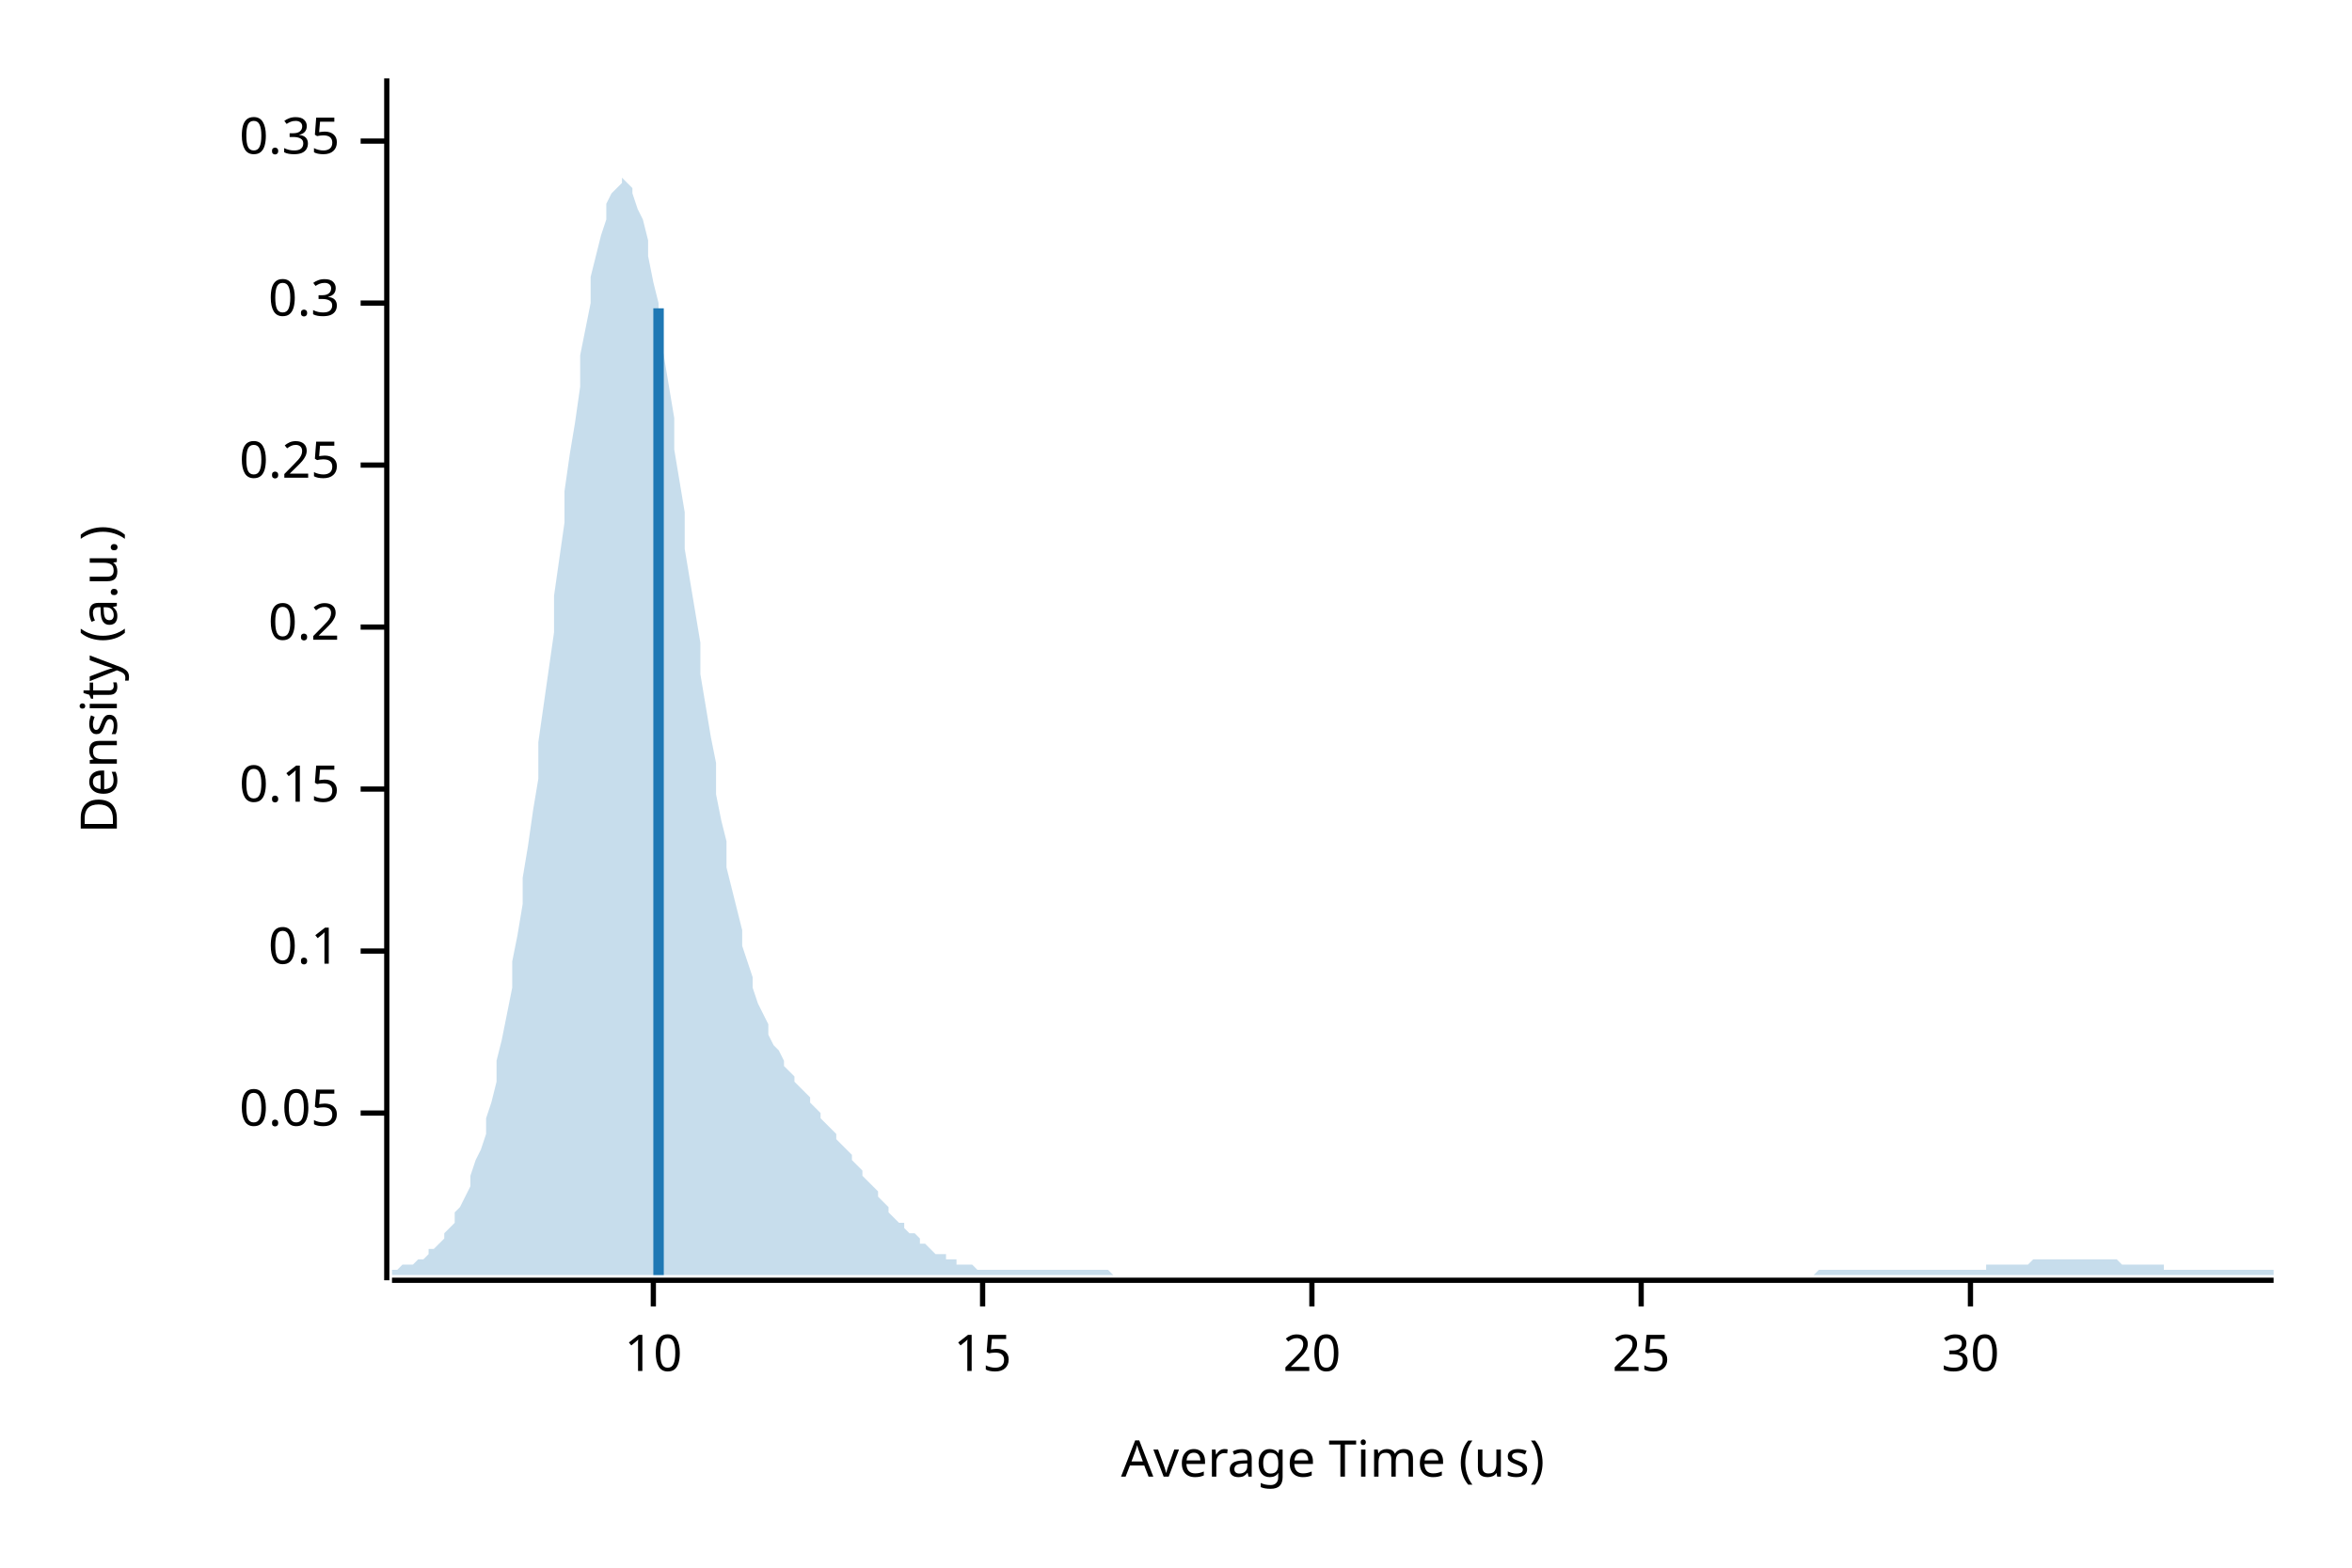
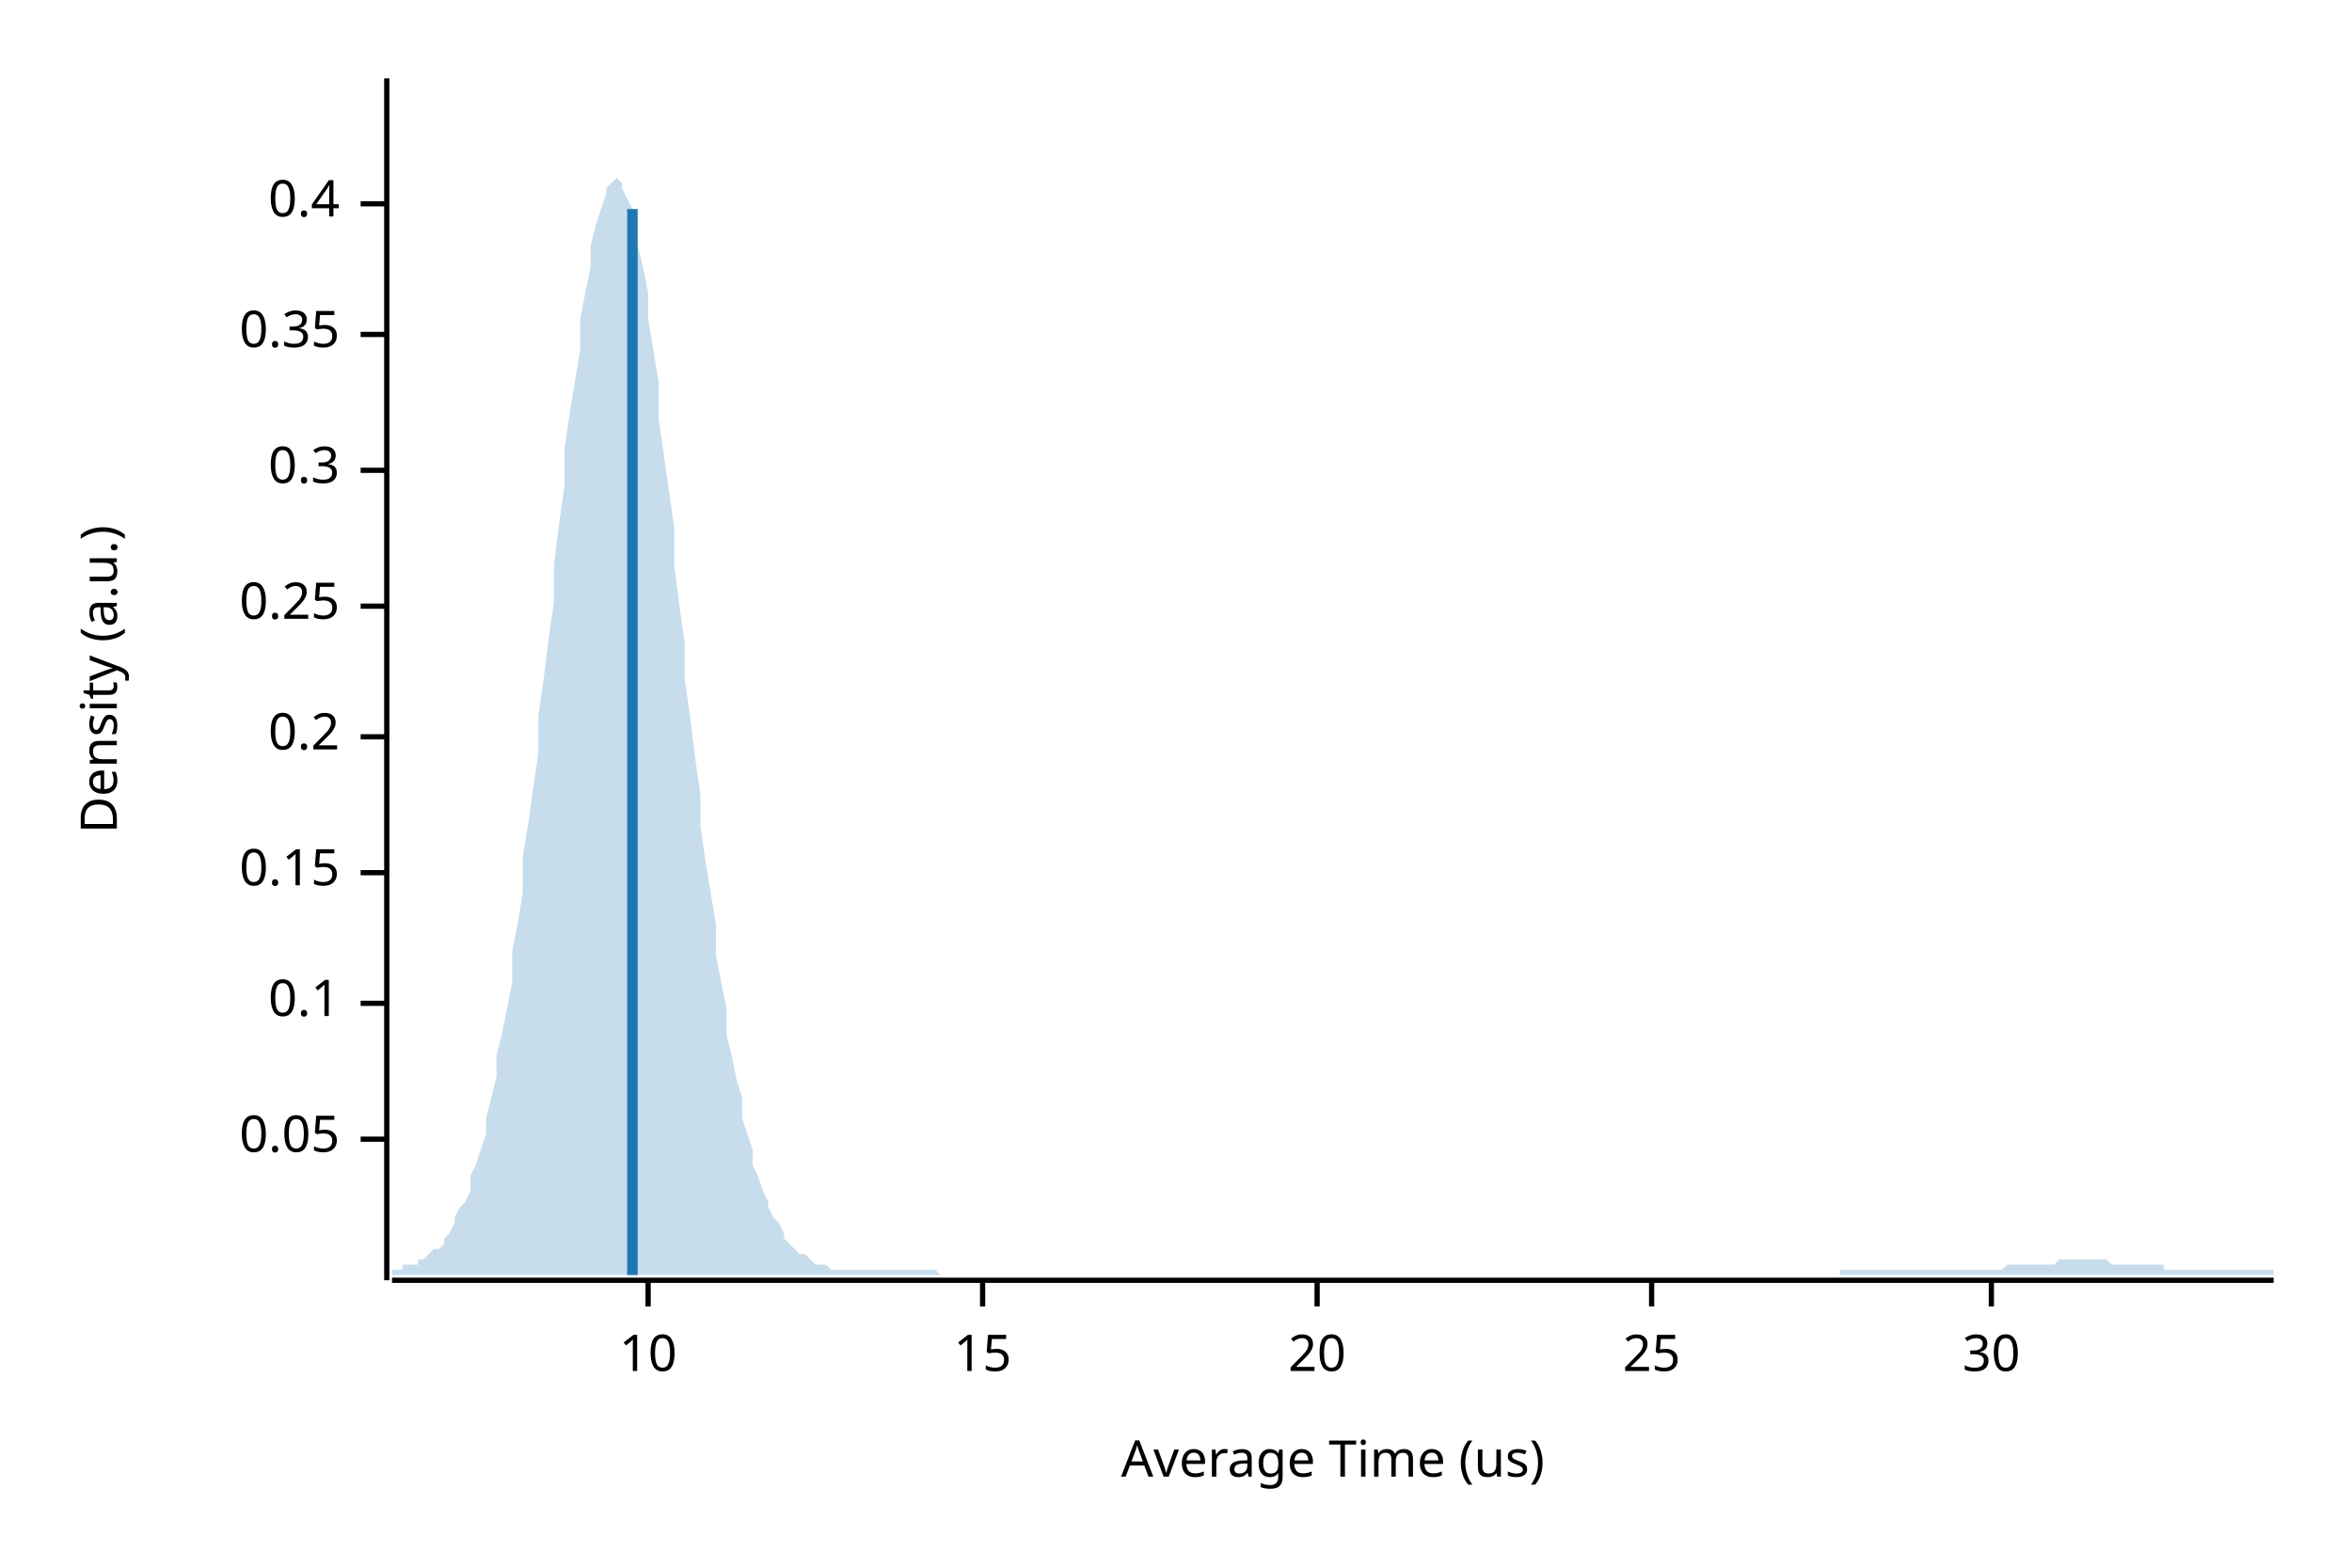
<svg xmlns="http://www.w3.org/2000/svg" width="450" height="300" viewBox="0 0 450 300">
  <text x="15" y="130" dy="0.76em" text-anchor="middle" font-family="sans-serif" font-size="9.677" opacity="1" fill="#000000" transform="rotate(270, 15, 130)">
Density (a.u.)
</text>
  <text x="255" y="285" dy="-0.5ex" text-anchor="middle" font-family="sans-serif" font-size="9.677" opacity="1" fill="#000000">
Average Time (us)
</text>
  <polyline fill="none" opacity="1" stroke="#000000" stroke-width="1" points="74,15 74,245 " />
-   <text x="65" y="213" dy="0.5ex" text-anchor="end" font-family="sans-serif" font-size="9.677" opacity="1" fill="#000000">
+   <text x="65" y="218" dy="0.5ex" text-anchor="end" font-family="sans-serif" font-size="9.677" opacity="1" fill="#000000">
0.05
</text>
-   <polyline fill="none" opacity="1" stroke="#000000" stroke-width="1" points="69,213 74,213 " />
-   <text x="65" y="182" dy="0.5ex" text-anchor="end" font-family="sans-serif" font-size="9.677" opacity="1" fill="#000000">
+   <polyline fill="none" opacity="1" stroke="#000000" stroke-width="1" points="69,218 74,218 " />
+   <text x="65" y="192" dy="0.5ex" text-anchor="end" font-family="sans-serif" font-size="9.677" opacity="1" fill="#000000">
0.1
</text>
-   <polyline fill="none" opacity="1" stroke="#000000" stroke-width="1" points="69,182 74,182 " />
-   <text x="65" y="151" dy="0.5ex" text-anchor="end" font-family="sans-serif" font-size="9.677" opacity="1" fill="#000000">
+   <polyline fill="none" opacity="1" stroke="#000000" stroke-width="1" points="69,192 74,192 " />
+   <text x="65" y="167" dy="0.5ex" text-anchor="end" font-family="sans-serif" font-size="9.677" opacity="1" fill="#000000">
0.15
</text>
-   <polyline fill="none" opacity="1" stroke="#000000" stroke-width="1" points="69,151 74,151 " />
-   <text x="65" y="120" dy="0.5ex" text-anchor="end" font-family="sans-serif" font-size="9.677" opacity="1" fill="#000000">
+   <polyline fill="none" opacity="1" stroke="#000000" stroke-width="1" points="69,167 74,167 " />
+   <text x="65" y="141" dy="0.5ex" text-anchor="end" font-family="sans-serif" font-size="9.677" opacity="1" fill="#000000">
0.2
</text>
-   <polyline fill="none" opacity="1" stroke="#000000" stroke-width="1" points="69,120 74,120 " />
-   <text x="65" y="89" dy="0.5ex" text-anchor="end" font-family="sans-serif" font-size="9.677" opacity="1" fill="#000000">
+   <polyline fill="none" opacity="1" stroke="#000000" stroke-width="1" points="69,141 74,141 " />
+   <text x="65" y="116" dy="0.5ex" text-anchor="end" font-family="sans-serif" font-size="9.677" opacity="1" fill="#000000">
0.25
</text>
-   <polyline fill="none" opacity="1" stroke="#000000" stroke-width="1" points="69,89 74,89 " />
-   <text x="65" y="58" dy="0.5ex" text-anchor="end" font-family="sans-serif" font-size="9.677" opacity="1" fill="#000000">
+   <polyline fill="none" opacity="1" stroke="#000000" stroke-width="1" points="69,116 74,116 " />
+   <text x="65" y="90" dy="0.5ex" text-anchor="end" font-family="sans-serif" font-size="9.677" opacity="1" fill="#000000">
0.3
</text>
-   <polyline fill="none" opacity="1" stroke="#000000" stroke-width="1" points="69,58 74,58 " />
-   <text x="65" y="27" dy="0.5ex" text-anchor="end" font-family="sans-serif" font-size="9.677" opacity="1" fill="#000000">
+   <polyline fill="none" opacity="1" stroke="#000000" stroke-width="1" points="69,90 74,90 " />
+   <text x="65" y="64" dy="0.5ex" text-anchor="end" font-family="sans-serif" font-size="9.677" opacity="1" fill="#000000">
0.35
</text>
-   <polyline fill="none" opacity="1" stroke="#000000" stroke-width="1" points="69,27 74,27 " />
+   <polyline fill="none" opacity="1" stroke="#000000" stroke-width="1" points="69,64 74,64 " />
+   <text x="65" y="39" dy="0.5ex" text-anchor="end" font-family="sans-serif" font-size="9.677" opacity="1" fill="#000000">
+ 0.4
+ </text>
+   <polyline fill="none" opacity="1" stroke="#000000" stroke-width="1" points="69,39 74,39 " />
  <polyline fill="none" opacity="1" stroke="#000000" stroke-width="1" points="75,245 435,245 " />
-   <text x="125" y="255" dy="0.76em" text-anchor="middle" font-family="sans-serif" font-size="9.677" opacity="1" fill="#000000">
+   <text x="124" y="255" dy="0.76em" text-anchor="middle" font-family="sans-serif" font-size="9.677" opacity="1" fill="#000000">
10
</text>
-   <polyline fill="none" opacity="1" stroke="#000000" stroke-width="1" points="125,245 125,250 " />
+   <polyline fill="none" opacity="1" stroke="#000000" stroke-width="1" points="124,245 124,250 " />
  <text x="188" y="255" dy="0.76em" text-anchor="middle" font-family="sans-serif" font-size="9.677" opacity="1" fill="#000000">
15
</text>
  <polyline fill="none" opacity="1" stroke="#000000" stroke-width="1" points="188,245 188,250 " />
-   <text x="251" y="255" dy="0.76em" text-anchor="middle" font-family="sans-serif" font-size="9.677" opacity="1" fill="#000000">
+   <text x="252" y="255" dy="0.76em" text-anchor="middle" font-family="sans-serif" font-size="9.677" opacity="1" fill="#000000">
20
</text>
-   <polyline fill="none" opacity="1" stroke="#000000" stroke-width="1" points="251,245 251,250 " />
-   <text x="314" y="255" dy="0.76em" text-anchor="middle" font-family="sans-serif" font-size="9.677" opacity="1" fill="#000000">
+   <polyline fill="none" opacity="1" stroke="#000000" stroke-width="1" points="252,245 252,250 " />
+   <text x="316" y="255" dy="0.76em" text-anchor="middle" font-family="sans-serif" font-size="9.677" opacity="1" fill="#000000">
25
</text>
-   <polyline fill="none" opacity="1" stroke="#000000" stroke-width="1" points="314,245 314,250 " />
-   <text x="377" y="255" dy="0.76em" text-anchor="middle" font-family="sans-serif" font-size="9.677" opacity="1" fill="#000000">
+   <polyline fill="none" opacity="1" stroke="#000000" stroke-width="1" points="316,245 316,250 " />
+   <text x="381" y="255" dy="0.76em" text-anchor="middle" font-family="sans-serif" font-size="9.677" opacity="1" fill="#000000">
30
</text>
-   <polyline fill="none" opacity="1" stroke="#000000" stroke-width="1" points="377,245 377,250 " />
-   <polygon opacity="0.25" fill="#1F78B4" points="75,243 75,243 76,243 77,242 77,242 78,242 79,242 80,241 80,241 81,241 82,240 82,239 83,239 84,238 85,237 85,236 86,235 87,234 87,232 88,231 89,229 90,227 90,225 91,222 92,220 93,217 93,214 94,211 95,207 95,203 96,199 97,194 98,189 98,184 99,179 100,173 100,168 101,162 102,155 103,149 103,142 104,135 105,128 106,121 106,114 107,107 108,100 108,94 109,87 110,81 111,74 111,68 112,63 113,58 113,53 114,49 115,45 116,42 116,39 117,37 118,36 119,35 119,34 120,35 121,36 121,37 122,40 123,42 124,46 124,49 125,54 126,58 126,63 127,68 128,74 129,80 129,86 130,92 131,98 131,105 132,111 133,117 134,123 134,129 135,135 136,141 137,146 137,152 138,157 139,161 139,166 140,170 141,174 142,178 142,181 143,184 144,187 144,189 145,192 146,194 147,196 147,198 148,200 149,201 150,203 150,204 151,205 152,206 152,207 153,208 154,209 155,210 155,211 156,212 157,213 157,214 158,215 159,216 160,217 160,218 161,219 162,220 163,221 163,222 164,223 165,224 165,225 166,226 167,227 168,228 168,229 169,230 170,231 170,232 171,233 172,234 173,234 173,235 174,236 175,236 176,237 176,238 177,238 178,239 178,239 179,240 180,240 181,240 181,241 182,241 183,241 183,242 184,242 185,242 186,242 186,242 187,243 188,243 188,243 189,243 190,243 191,243 191,243 192,243 193,243 194,243 194,243 195,243 196,243 196,243 197,243 198,243 199,243 199,243 200,243 201,243 201,243 202,243 203,243 204,243 204,243 205,243 206,243 207,243 207,243 208,243 209,243 209,243 210,243 211,243 212,243 212,243 213,244 214,244 214,244 215,244 216,244 217,244 217,244 218,244 219,244 220,244 220,244 221,244 222,244 222,244 223,244 224,244 225,244 225,244 226,244 227,244 227,244 228,244 229,244 230,244 230,244 231,244 232,244 232,244 233,244 234,244 235,244 235,244 236,244 237,244 238,244 238,244 239,244 240,244 240,244 241,244 242,244 243,244 243,244 244,244 245,244 245,244 246,244 247,244 248,244 248,244 249,244 250,244 251,244 251,244 252,244 253,244 253,244 254,244 255,244 256,244 256,244 257,244 258,244 258,244 259,244 260,244 261,244 261,244 262,244 263,244 264,244 264,244 265,244 266,244 266,244 267,244 268,244 269,244 269,244 270,244 271,244 271,244 272,244 273,244 274,244 274,244 275,244 276,244 277,244 277,244 278,244 279,244 279,244 280,244 281,244 282,244 282,244 283,244 284,244 284,244 285,244 286,244 287,244 287,244 288,244 289,244 289,244 290,244 291,244 292,244 292,244 293,244 294,244 295,244 295,244 296,244 297,244 297,244 298,244 299,244 300,244 300,244 301,244 302,244 302,244 303,244 304,244 305,244 305,244 306,244 307,244 308,244 308,244 309,244 310,244 310,244 311,244 312,244 313,244 313,244 314,244 315,244 315,244 316,244 317,244 318,244 318,244 319,244 320,244 321,244 321,244 322,244 323,244 323,244 324,244 325,244 326,244 326,244 327,244 328,244 328,244 329,244 330,244 331,244 331,244 332,244 333,244 333,244 334,244 335,244 336,244 336,244 337,244 338,244 339,244 339,244 340,244 341,244 341,244 342,244 343,244 344,244 344,244 345,244 346,244 346,244 347,244 348,243 349,243 349,243 350,243 351,243 352,243 352,243 353,243 354,243 354,243 355,243 356,243 357,243 357,243 358,243 359,243 359,243 360,243 361,243 362,243 362,243 363,243 364,243 365,243 365,243 366,243 367,243 367,243 368,243 369,243 370,243 370,243 371,243 372,243 372,243 373,243 374,243 375,243 375,243 376,243 377,243 378,243 378,243 379,243 380,243 380,242 381,242 382,242 383,242 383,242 384,242 385,242 385,242 386,242 387,242 388,242 388,242 389,241 390,241 390,241 391,241 392,241 393,241 393,241 394,241 395,241 396,241 396,241 397,241 398,241 398,241 399,241 400,241 401,241 401,241 402,241 403,241 403,241 404,241 405,241 406,242 406,242 407,242 408,242 409,242 409,242 410,242 411,242 411,242 412,242 413,242 414,242 414,243 415,243 416,243 416,243 417,243 418,243 419,243 419,243 420,243 421,243 422,243 422,243 423,243 424,243 424,243 425,243 426,243 427,243 427,243 428,243 429,243 429,243 430,243 431,243 432,243 432,243 433,243 434,243 435,243 435,244 75,244 " />
-   <polyline fill="none" opacity="1" stroke="#1F78B4" stroke-width="2" points="126,244 126,59 " />
+   <polyline fill="none" opacity="1" stroke="#000000" stroke-width="1" points="381,245 381,250 " />
+   <polygon opacity="0.25" fill="#1F78B4" points="75,243 75,243 76,243 77,243 77,242 78,242 79,242 80,242 80,241 81,241 82,240 82,240 83,239 84,239 85,238 85,237 86,236 87,234 87,233 88,231 89,230 90,228 90,225 91,223 92,220 93,217 93,214 94,210 95,206 95,202 96,198 97,193 98,188 98,182 99,177 100,171 100,164 101,158 102,151 103,144 103,137 104,130 105,122 106,115 106,108 107,100 108,93 108,86 109,79 110,73 111,67 111,61 112,56 113,51 113,47 114,43 115,40 116,37 116,36 117,35 118,34 119,35 119,36 120,38 121,40 121,43 122,47 123,51 124,56 124,61 125,67 126,73 126,80 127,87 128,94 129,101 129,108 130,116 131,123 131,130 132,137 133,145 134,152 134,158 135,165 136,171 137,177 137,183 138,188 139,193 139,198 140,202 141,207 142,210 142,214 143,217 144,220 144,223 145,225 146,228 147,230 147,231 148,233 149,234 150,236 150,237 151,238 152,239 152,239 153,240 154,240 155,241 155,241 156,242 157,242 157,242 158,242 159,243 160,243 160,243 161,243 162,243 163,243 163,243 164,243 165,243 165,243 166,243 167,243 168,243 168,243 169,243 170,243 170,243 171,243 172,243 173,243 173,243 174,243 175,243 176,243 176,243 177,243 178,243 178,243 179,243 180,244 181,244 181,244 182,244 183,244 183,244 184,244 185,244 186,244 186,244 187,244 188,244 188,244 189,244 190,244 191,244 191,244 192,244 193,244 194,244 194,244 195,244 196,244 196,244 197,244 198,244 199,244 199,244 200,244 201,244 201,244 202,244 203,244 204,244 204,244 205,244 206,244 207,244 207,244 208,244 209,244 209,244 210,244 211,244 212,244 212,244 213,244 214,244 214,244 215,244 216,244 217,244 217,244 218,244 219,244 220,244 220,244 221,244 222,244 222,244 223,244 224,244 225,244 225,244 226,244 227,244 227,244 228,244 229,244 230,244 230,244 231,244 232,244 232,244 233,244 234,244 235,244 235,244 236,244 237,244 238,244 238,244 239,244 240,244 240,244 241,244 242,244 243,244 243,244 244,244 245,244 245,244 246,244 247,244 248,244 248,244 249,244 250,244 251,244 251,244 252,244 253,244 253,244 254,244 255,244 256,244 256,244 257,244 258,244 258,244 259,244 260,244 261,244 261,244 262,244 263,244 264,244 264,244 265,244 266,244 266,244 267,244 268,244 269,244 269,244 270,244 271,244 271,244 272,244 273,244 274,244 274,244 275,244 276,244 277,244 277,244 278,244 279,244 279,244 280,244 281,244 282,244 282,244 283,244 284,244 284,244 285,244 286,244 287,244 287,244 288,244 289,244 289,244 290,244 291,244 292,244 292,244 293,244 294,244 295,244 295,244 296,244 297,244 297,244 298,244 299,244 300,244 300,244 301,244 302,244 302,244 303,244 304,244 305,244 305,244 306,244 307,244 308,244 308,244 309,244 310,244 310,244 311,244 312,244 313,244 313,244 314,244 315,244 315,244 316,244 317,244 318,244 318,244 319,244 320,244 321,244 321,244 322,244 323,244 323,244 324,244 325,244 326,244 326,244 327,244 328,244 328,244 329,244 330,244 331,244 331,244 332,244 333,244 333,244 334,244 335,244 336,244 336,244 337,244 338,244 339,244 339,244 340,244 341,244 341,244 342,244 343,244 344,244 344,244 345,244 346,244 346,244 347,244 348,244 349,244 349,244 350,244 351,244 352,244 352,243 353,243 354,243 354,243 355,243 356,243 357,243 357,243 358,243 359,243 359,243 360,243 361,243 362,243 362,243 363,243 364,243 365,243 365,243 366,243 367,243 367,243 368,243 369,243 370,243 370,243 371,243 372,243 372,243 373,243 374,243 375,243 375,243 376,243 377,243 378,243 378,243 379,243 380,243 380,243 381,243 382,243 383,243 383,243 384,242 385,242 385,242 386,242 387,242 388,242 388,242 389,242 390,242 390,242 391,242 392,242 393,242 393,242 394,241 395,241 396,241 396,241 397,241 398,241 398,241 399,241 400,241 401,241 401,241 402,241 403,241 403,241 404,242 405,242 406,242 406,242 407,242 408,242 409,242 409,242 410,242 411,242 411,242 412,242 413,242 414,242 414,243 415,243 416,243 416,243 417,243 418,243 419,243 419,243 420,243 421,243 422,243 422,243 423,243 424,243 424,243 425,243 426,243 427,243 427,243 428,243 429,243 429,243 430,243 431,243 432,243 432,243 433,243 434,243 435,243 435,244 75,244 " />
+   <polyline fill="none" opacity="1" stroke="#1F78B4" stroke-width="2" points="121,244 121,40 " />
</svg>
